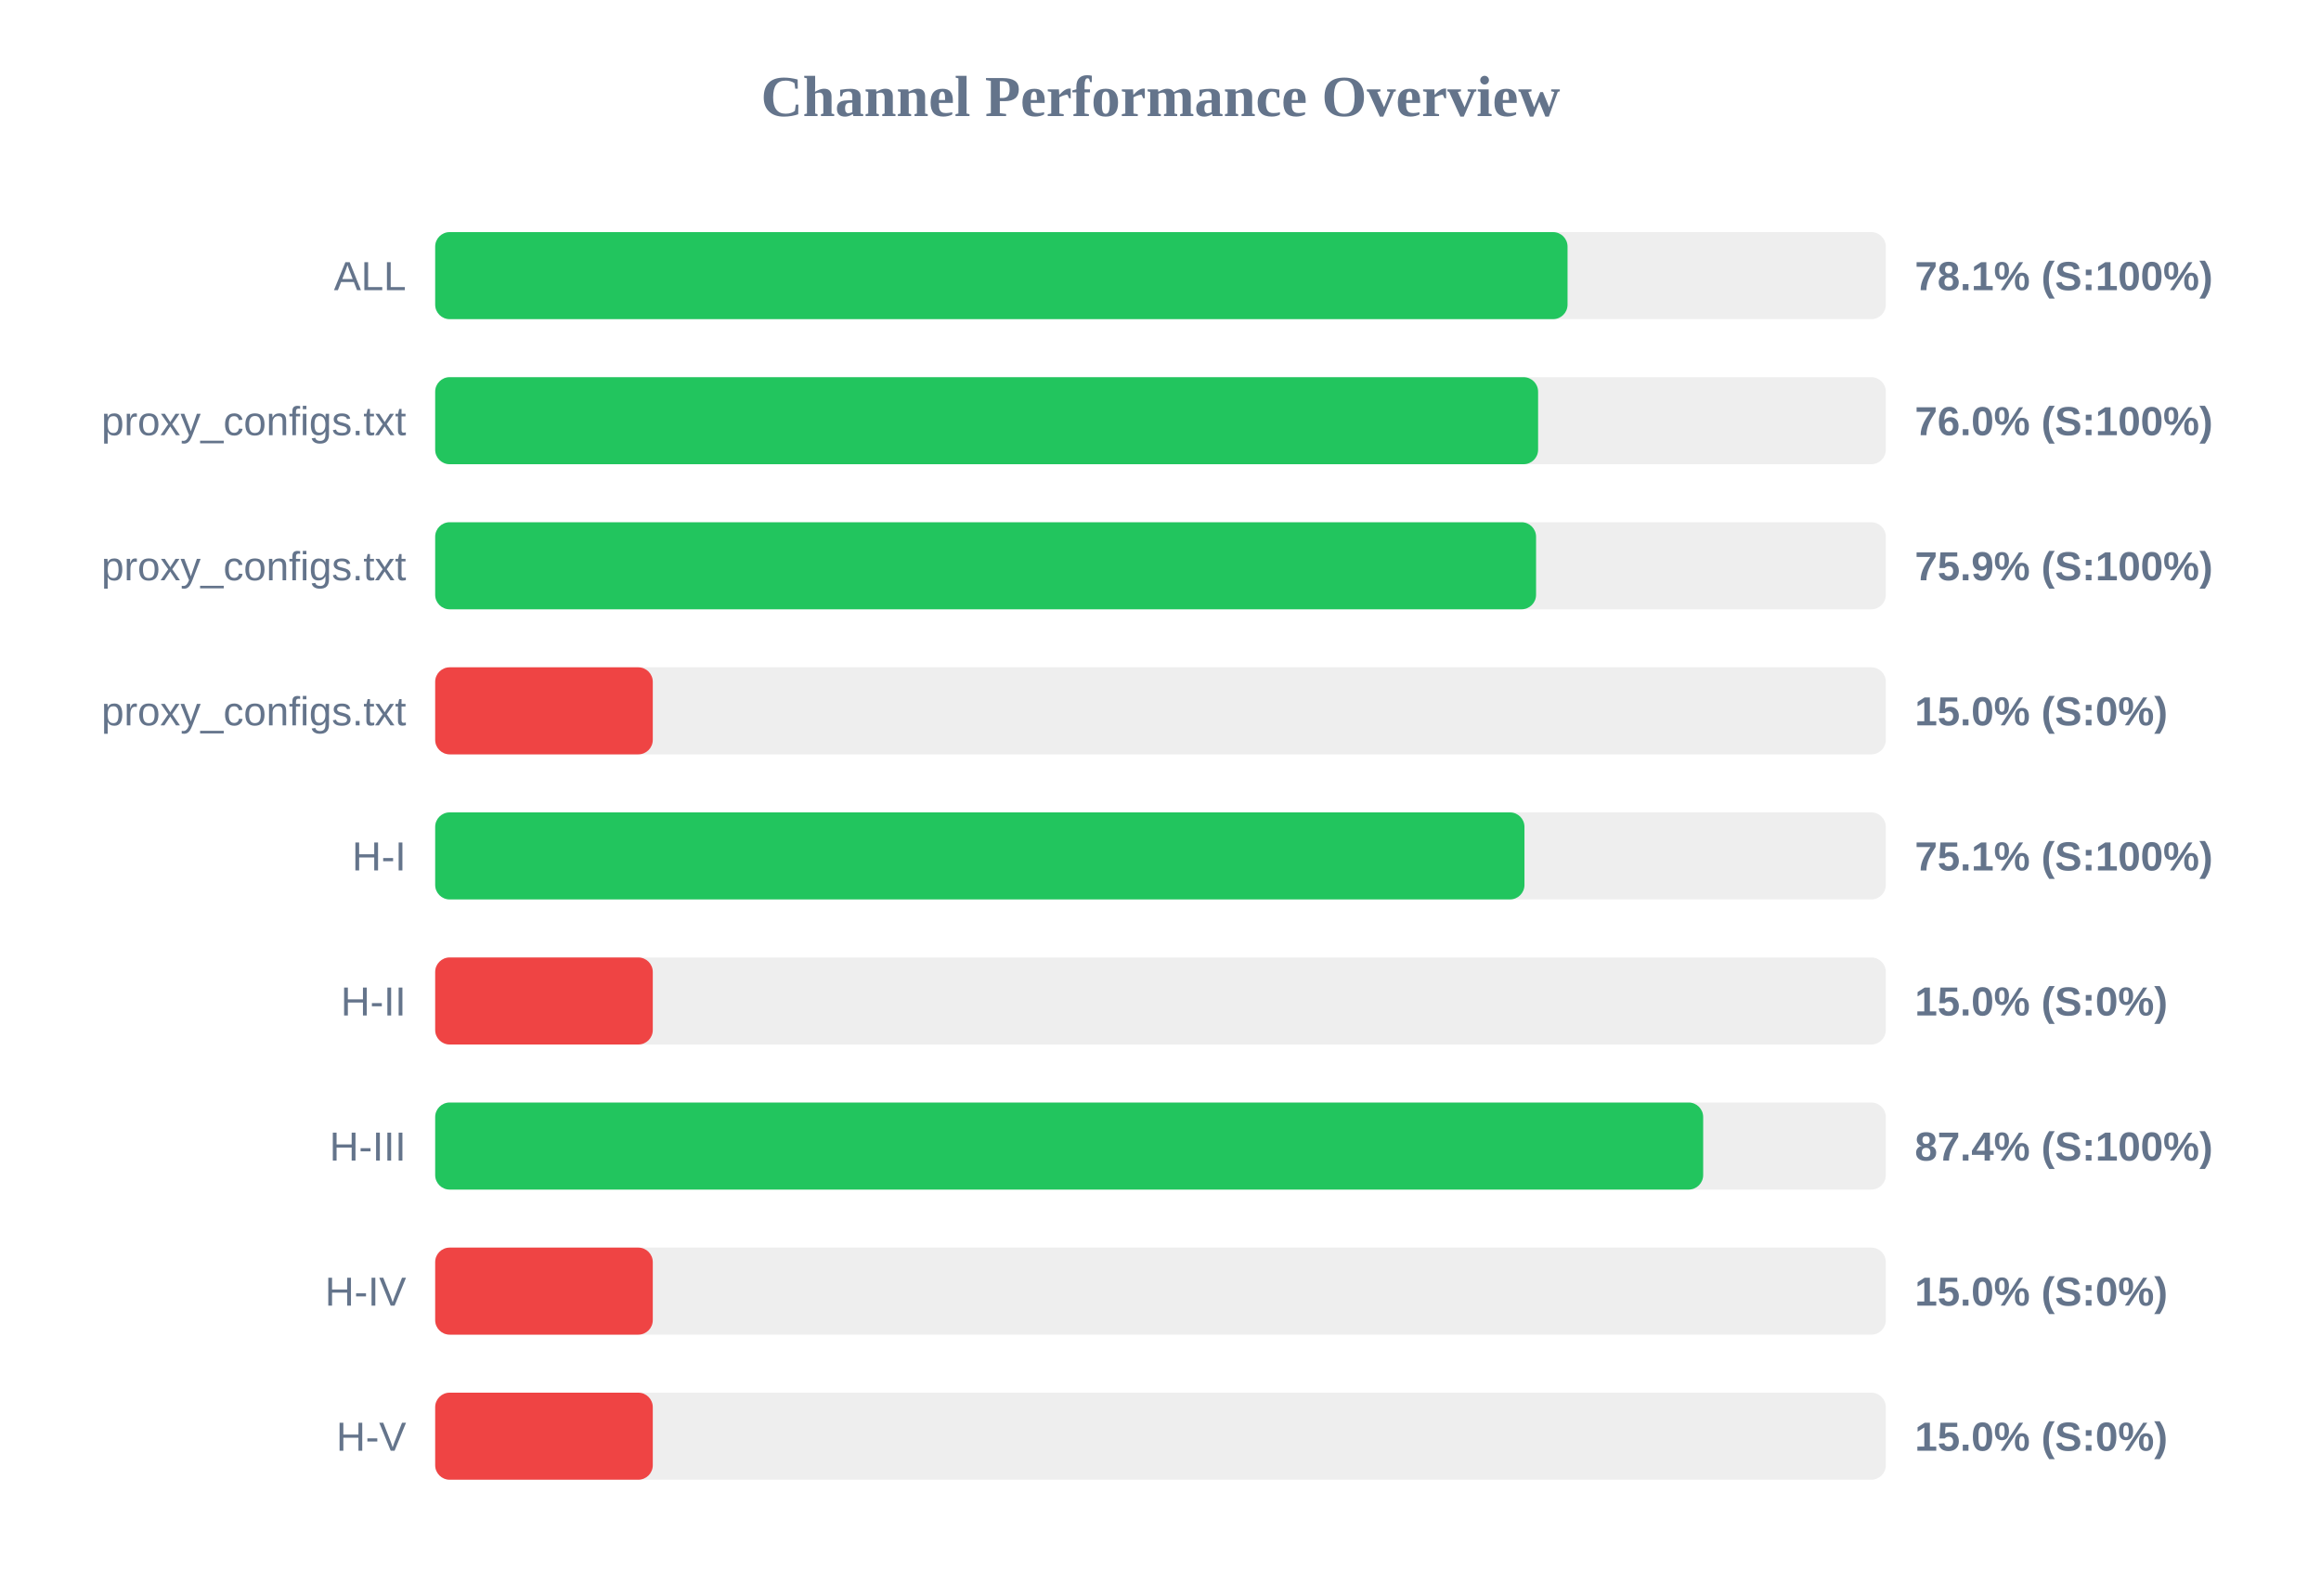
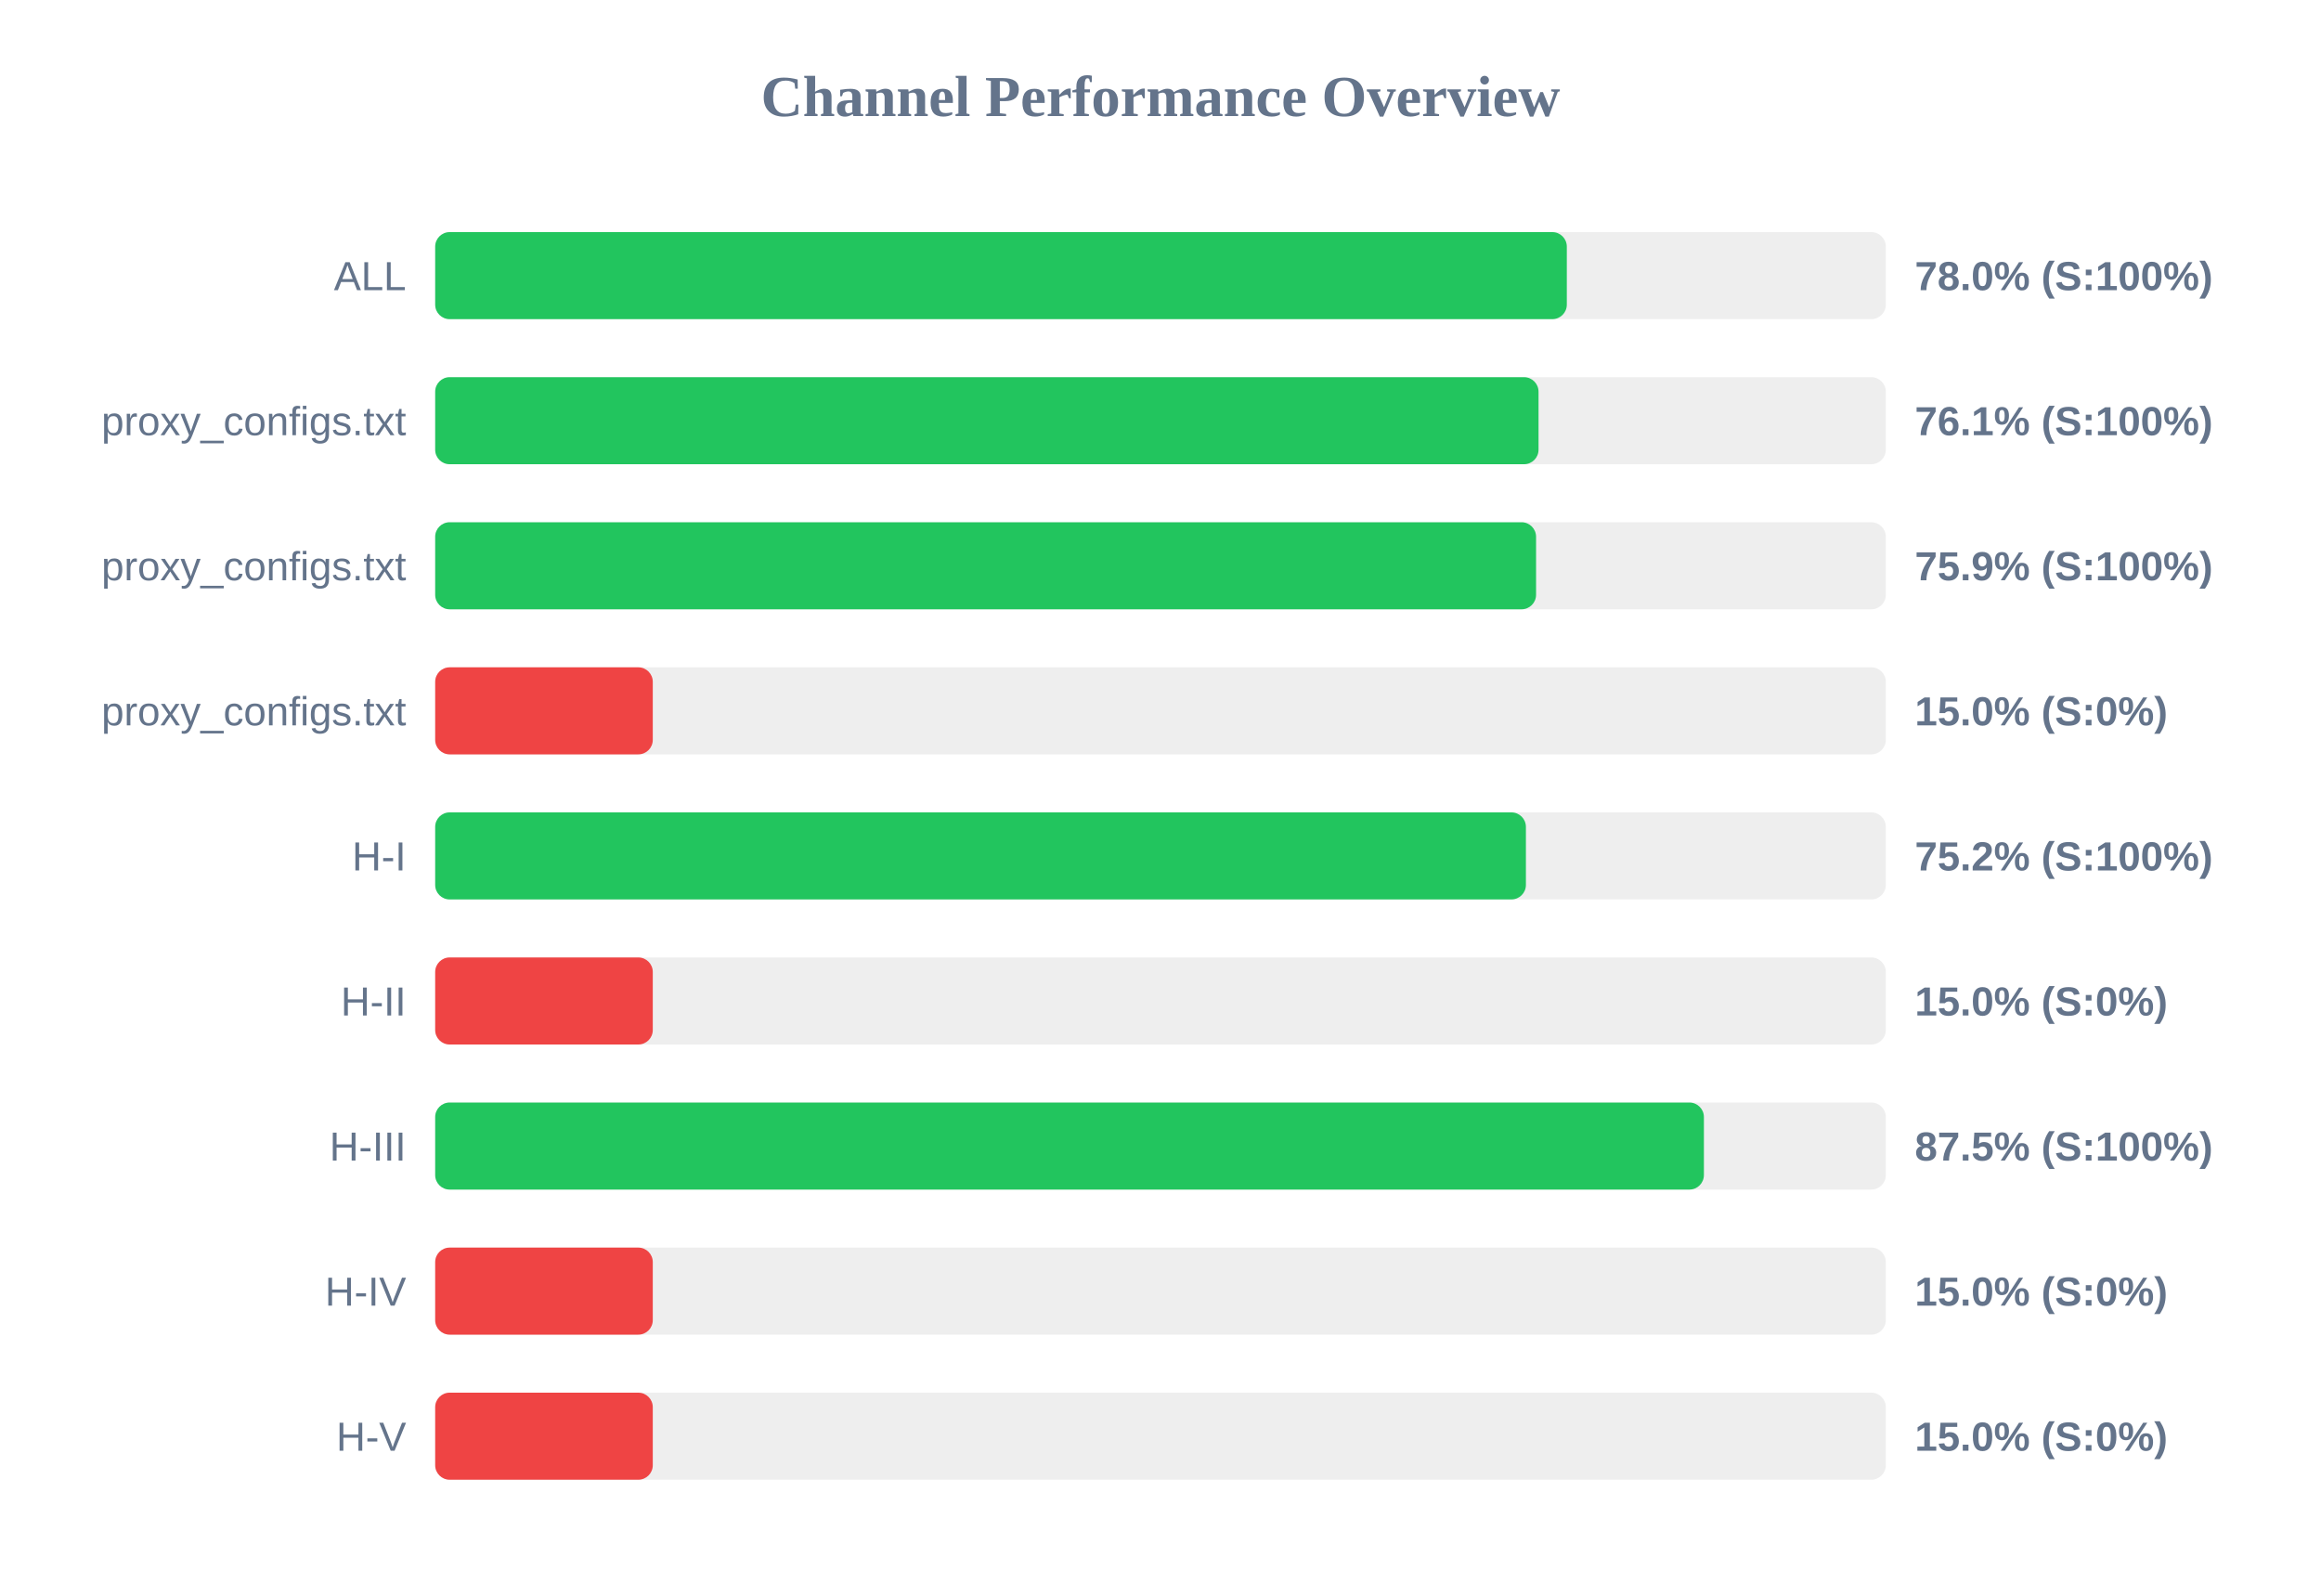
<svg xmlns="http://www.w3.org/2000/svg" width="800" height="550" version="1.1">
  <style>
        .row { font: 14px Arial; fill: #64748b; }
        .score { font: bold 14px Arial; fill: #64748b; }
    </style>
  <text x="400" y="40" text-anchor="middle" font-size="20px" font-weight="bold" fill="#64748b">Channel Performance Overview</text>
  <rect x="150" y="80" width="500" height="30" fill="#eee" rx="5" />
-   <rect x="150" y="80" width="390.3" height="30" fill="#22c55e" rx="5" />
+   <rect x="150" y="80" width="390.05" height="30" fill="#22c55e" rx="5" />
  <text x="140" y="100" text-anchor="end" class="row">ALL</text>
-   <text x="660" y="100" text-anchor="start" class="score">78.1% (S:100%)</text>
+   <text x="660" y="100" text-anchor="start" class="score">78.0% (S:100%)</text>
  <rect x="150" y="130" width="500" height="30" fill="#eee" rx="5" />
-   <rect x="150" y="130" width="380.15" height="30" fill="#22c55e" rx="5" />
+   <rect x="150" y="130" width="380.3" height="30" fill="#22c55e" rx="5" />
  <text x="140" y="150" text-anchor="end" class="row">proxy_configs.txt</text>
-   <text x="660" y="150" text-anchor="start" class="score">76.0% (S:100%)</text>
+   <text x="660" y="150" text-anchor="start" class="score">76.1% (S:100%)</text>
  <rect x="150" y="180" width="500" height="30" fill="#eee" rx="5" />
  <rect x="150" y="180" width="379.45" height="30" fill="#22c55e" rx="5" />
  <text x="140" y="200" text-anchor="end" class="row">proxy_configs.txt</text>
  <text x="660" y="200" text-anchor="start" class="score">75.9% (S:100%)</text>
  <rect x="150" y="230" width="500" height="30" fill="#eee" rx="5" />
  <rect x="150" y="230" width="75.0" height="30" fill="#ef4444" rx="5" />
  <text x="140" y="250" text-anchor="end" class="row">proxy_configs.txt</text>
  <text x="660" y="250" text-anchor="start" class="score">15.0% (S:0%)</text>
  <rect x="150" y="280" width="500" height="30" fill="#eee" rx="5" />
-   <rect x="150" y="280" width="375.45" height="30" fill="#22c55e" rx="5" />
+   <rect x="150" y="280" width="375.95" height="30" fill="#22c55e" rx="5" />
  <text x="140" y="300" text-anchor="end" class="row">H-I</text>
-   <text x="660" y="300" text-anchor="start" class="score">75.1% (S:100%)</text>
+   <text x="660" y="300" text-anchor="start" class="score">75.2% (S:100%)</text>
  <rect x="150" y="330" width="500" height="30" fill="#eee" rx="5" />
  <rect x="150" y="330" width="75.0" height="30" fill="#ef4444" rx="5" />
  <text x="140" y="350" text-anchor="end" class="row">H-II</text>
  <text x="660" y="350" text-anchor="start" class="score">15.0% (S:0%)</text>
  <rect x="150" y="380" width="500" height="30" fill="#eee" rx="5" />
-   <rect x="150" y="380" width="437.05" height="30" fill="#22c55e" rx="5" />
+   <rect x="150" y="380" width="437.3" height="30" fill="#22c55e" rx="5" />
  <text x="140" y="400" text-anchor="end" class="row">H-III</text>
-   <text x="660" y="400" text-anchor="start" class="score">87.4% (S:100%)</text>
+   <text x="660" y="400" text-anchor="start" class="score">87.5% (S:100%)</text>
  <rect x="150" y="430" width="500" height="30" fill="#eee" rx="5" />
  <rect x="150" y="430" width="75.0" height="30" fill="#ef4444" rx="5" />
  <text x="140" y="450" text-anchor="end" class="row">H-IV</text>
  <text x="660" y="450" text-anchor="start" class="score">15.0% (S:0%)</text>
  <rect x="150" y="480" width="500" height="30" fill="#eee" rx="5" />
  <rect x="150" y="480" width="75.0" height="30" fill="#ef4444" rx="5" />
  <text x="140" y="500" text-anchor="end" class="row">H-V</text>
  <text x="660" y="500" text-anchor="start" class="score">15.0% (S:0%)</text>
</svg>
